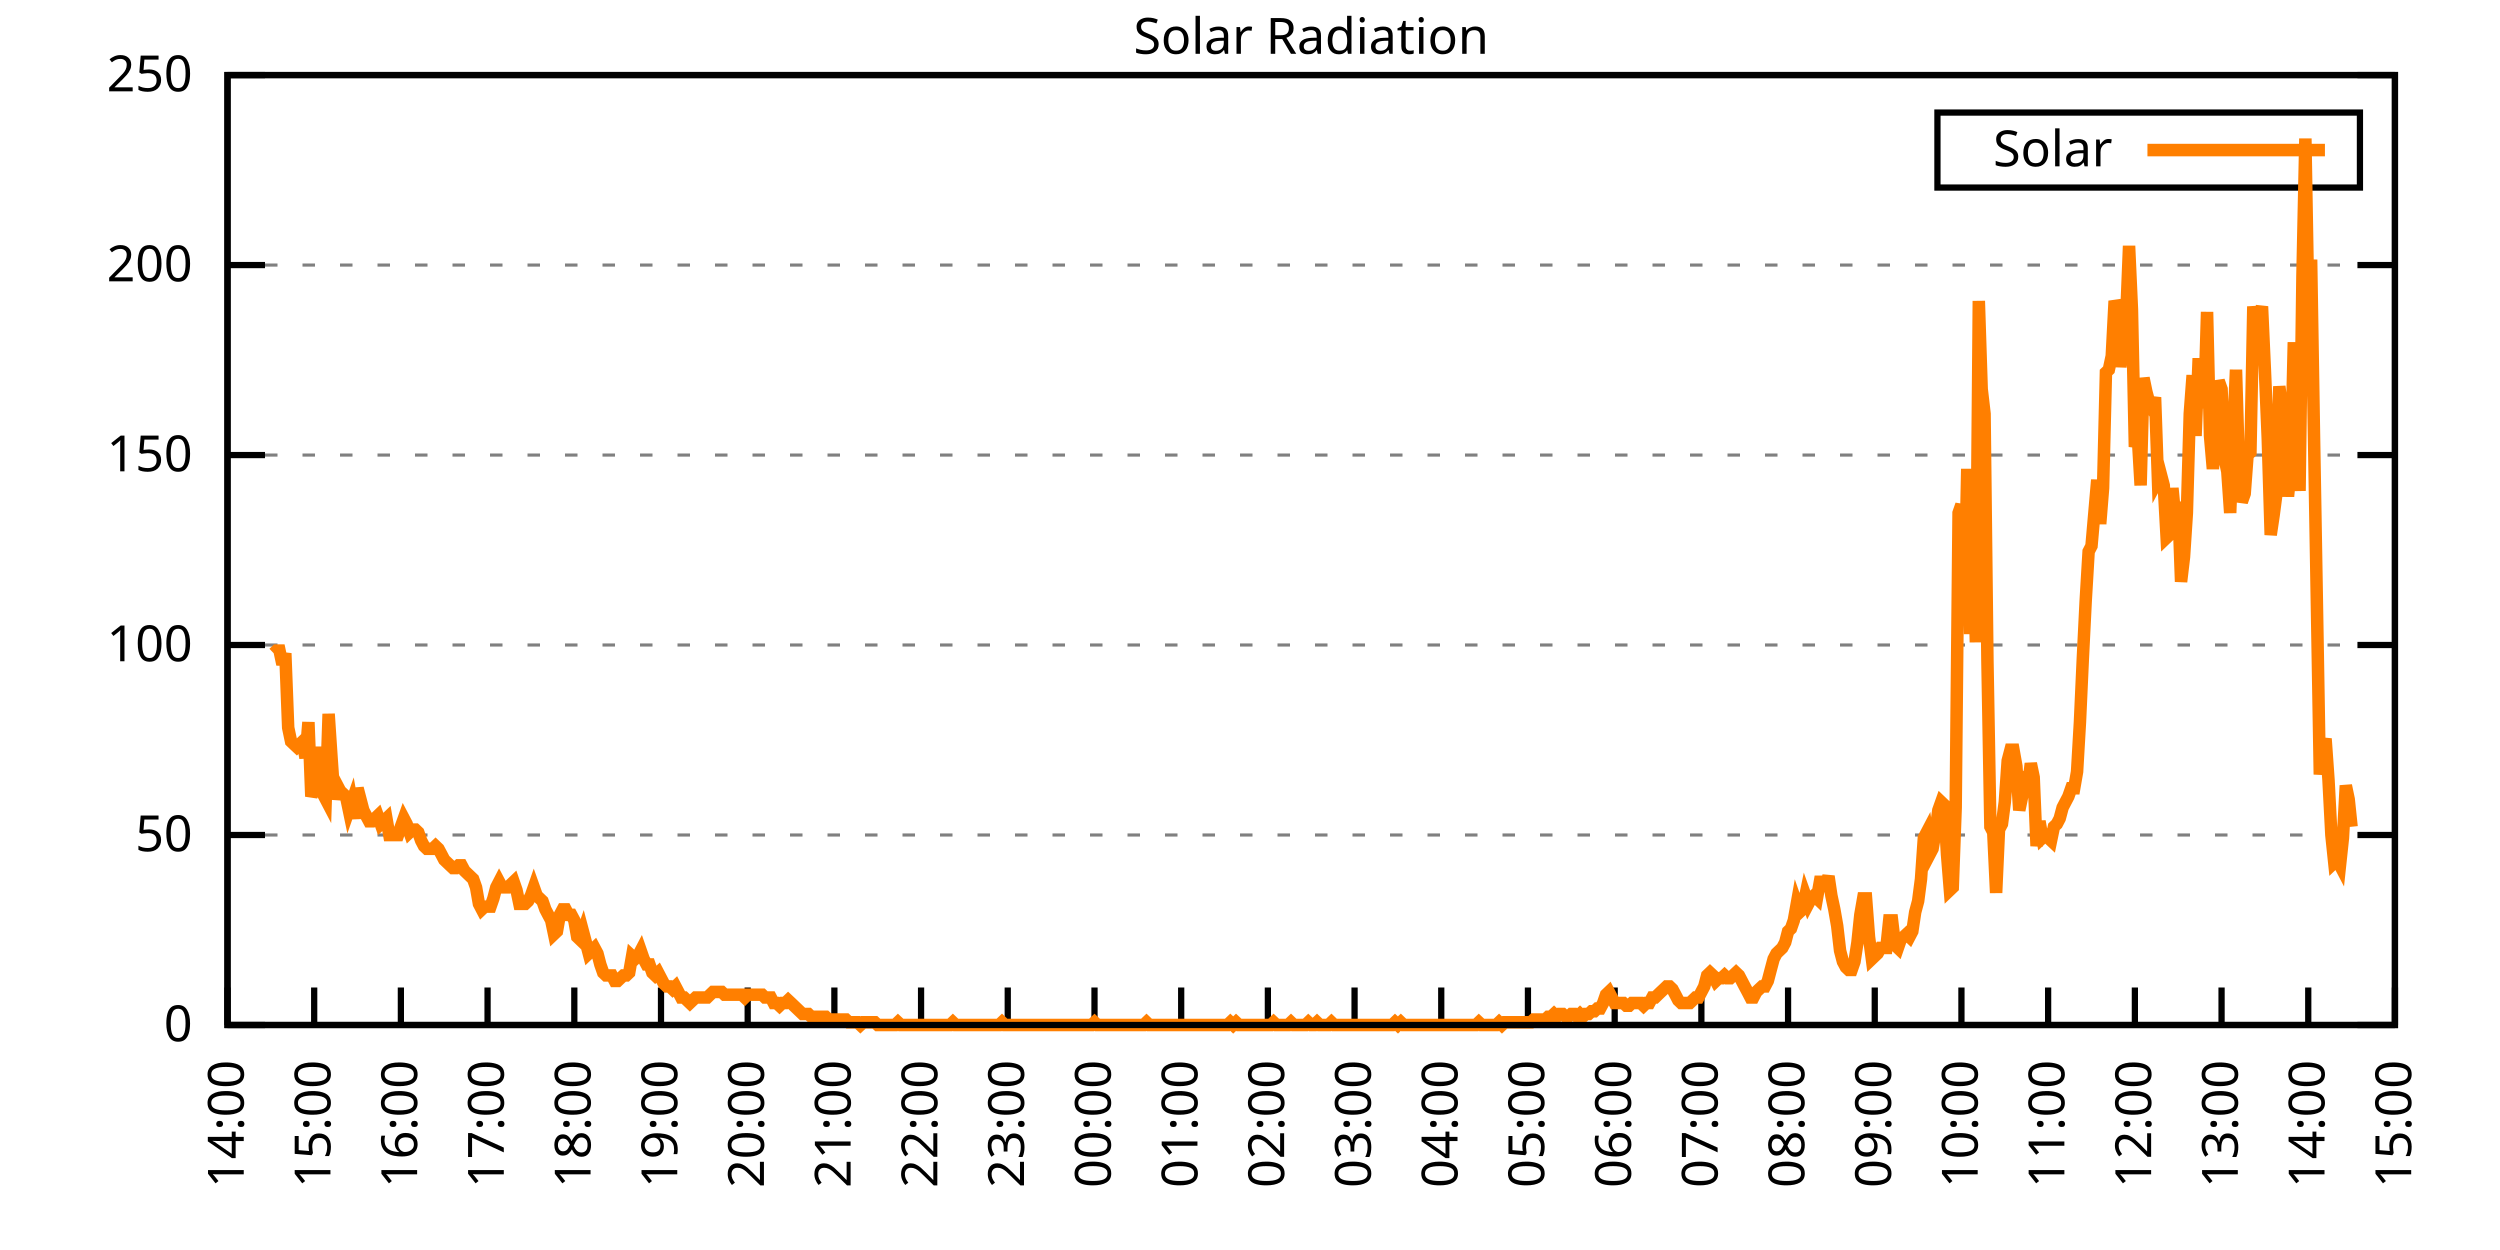
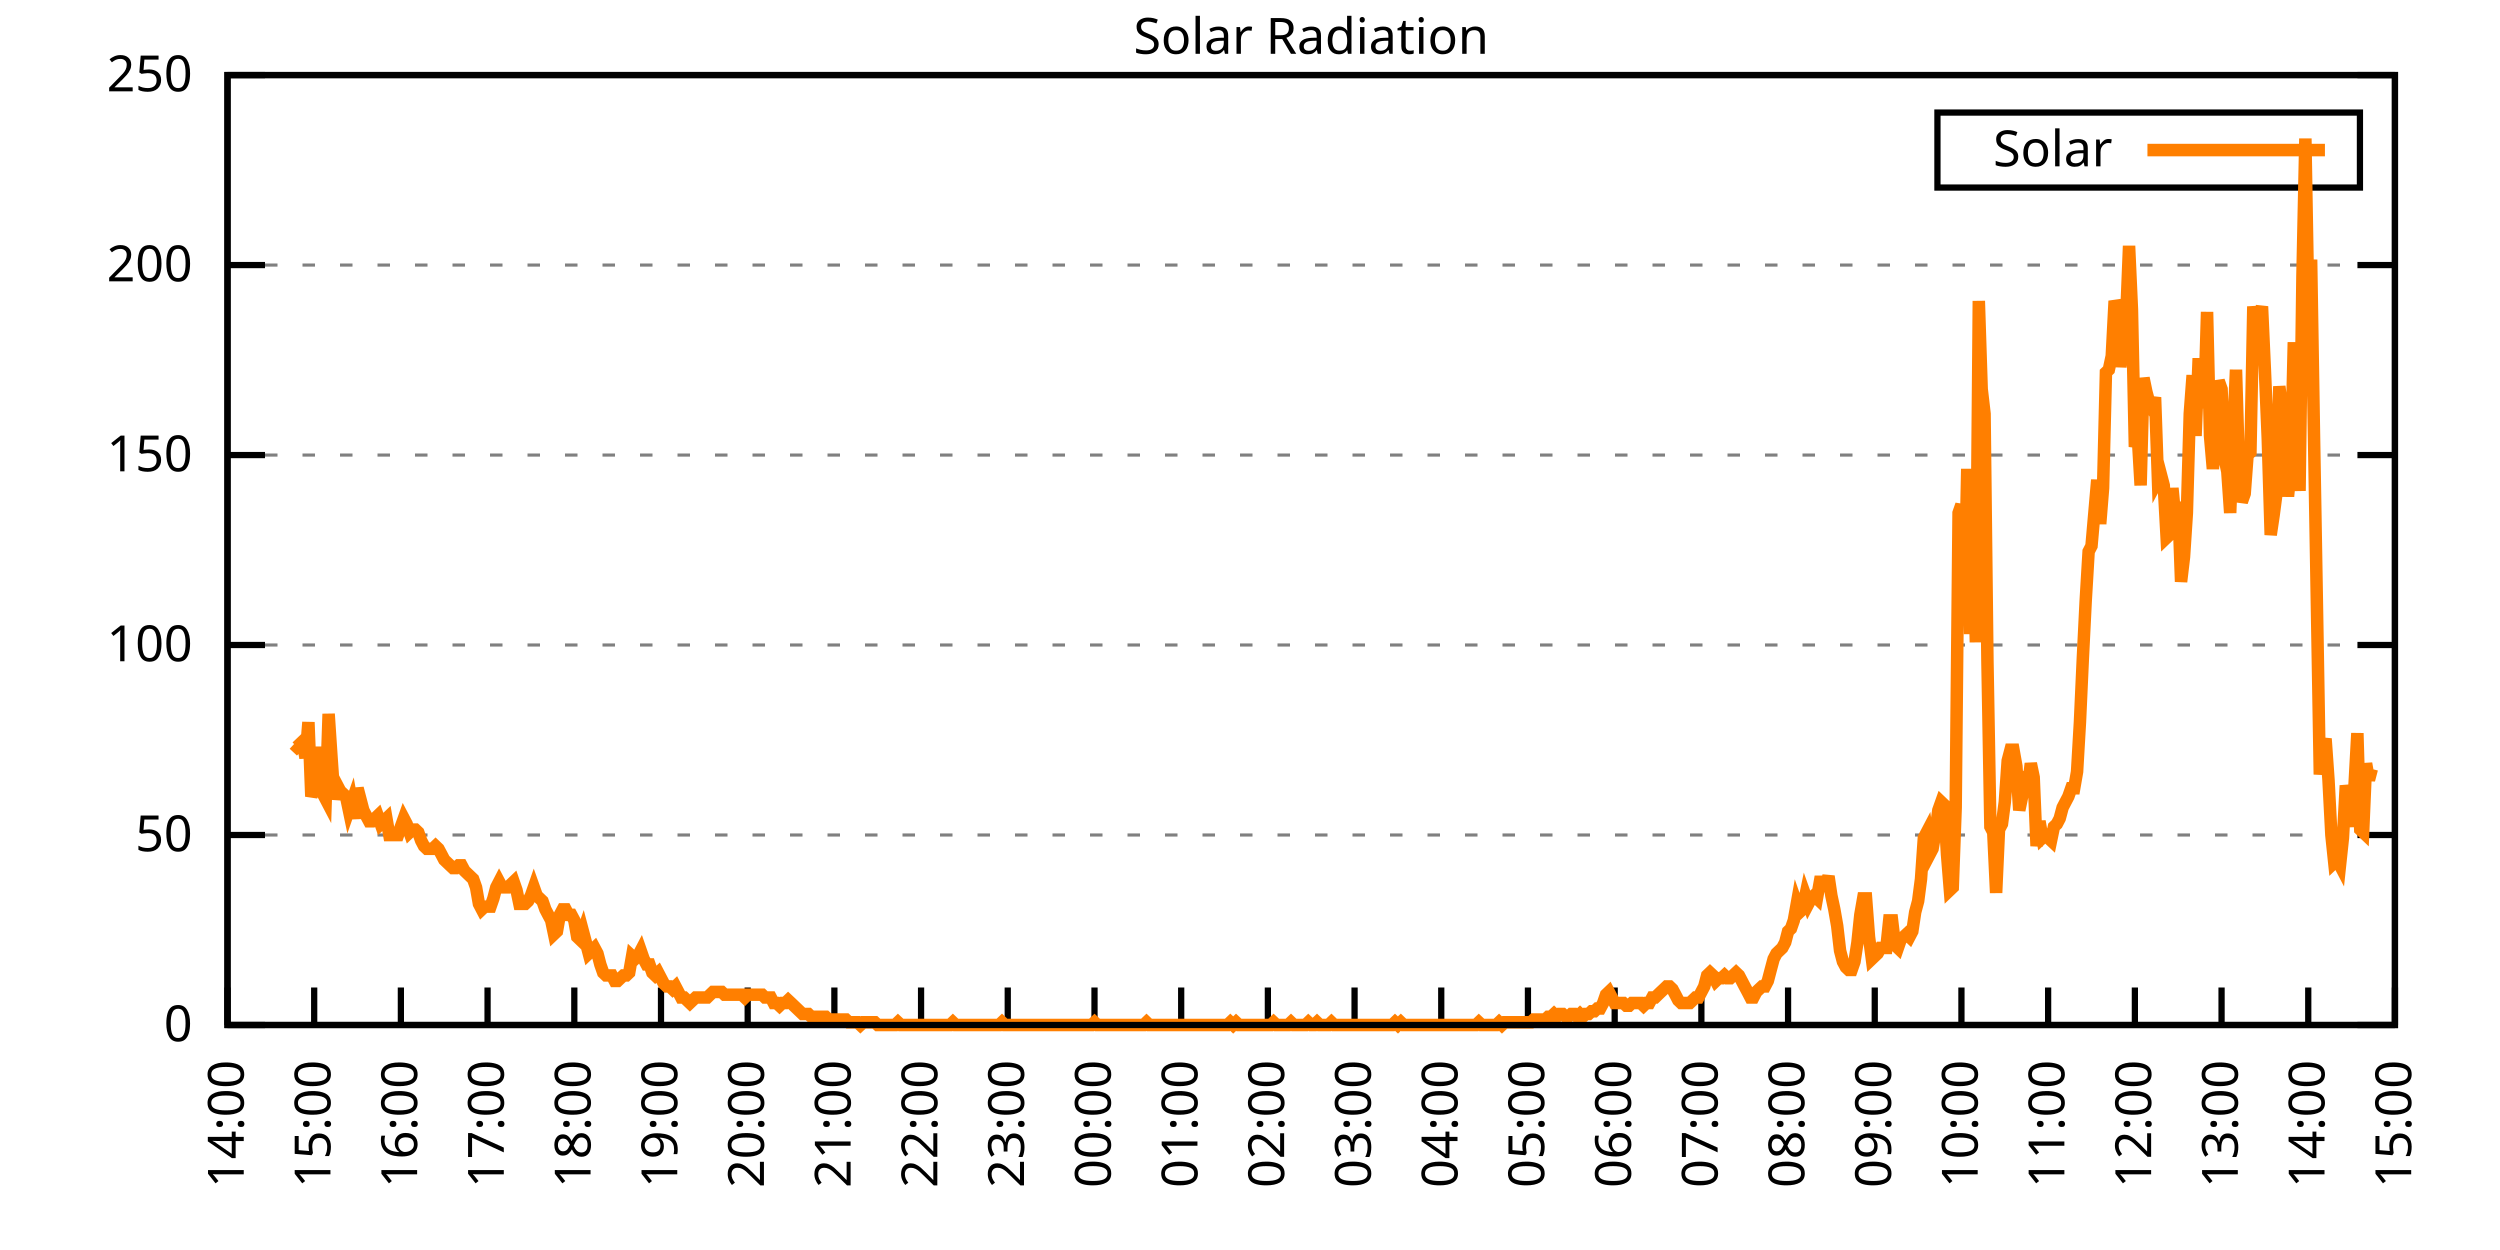
<svg xmlns="http://www.w3.org/2000/svg" xmlns:xlink="http://www.w3.org/1999/xlink" width="400" height="200" viewBox="0 0 400 200">
  <g id="gnuplot_canvas">
    <rect x="0" y="0" width="400" height="200" fill="none" />
    <defs>
      <circle id="gpDot" r="0.5" stroke-width="0.5" stroke="currentColor" />
      <path id="gpPt0" stroke-width="0.333" stroke="currentColor" d="M-1,0 h2 M0,-1 v2" />
      <path id="gpPt1" stroke-width="0.333" stroke="currentColor" d="M-1,-1 L1,1 M1,-1 L-1,1" />
      <path id="gpPt2" stroke-width="0.333" stroke="currentColor" d="M-1,0 L1,0 M0,-1 L0,1 M-1,-1 L1,1 M-1,1 L1,-1" />
      <rect id="gpPt3" stroke-width="0.333" stroke="currentColor" x="-1" y="-1" width="2" height="2" />
      <rect id="gpPt4" stroke-width="0.333" stroke="currentColor" fill="currentColor" x="-1" y="-1" width="2" height="2" />
      <circle id="gpPt5" stroke-width="0.333" stroke="currentColor" cx="0" cy="0" r="1" />
      <use xlink:href="#gpPt5" id="gpPt6" fill="currentColor" stroke="none" />
      <path id="gpPt7" stroke-width="0.333" stroke="currentColor" d="M0,-1.33 L-1.33,0.67 L1.33,0.67 z" />
      <use xlink:href="#gpPt7" id="gpPt8" fill="currentColor" stroke="none" />
      <use xlink:href="#gpPt7" id="gpPt9" stroke="currentColor" transform="rotate(180)" />
      <use xlink:href="#gpPt9" id="gpPt10" fill="currentColor" stroke="none" />
      <use xlink:href="#gpPt3" id="gpPt11" stroke="currentColor" transform="rotate(45)" />
      <use xlink:href="#gpPt11" id="gpPt12" fill="currentColor" stroke="none" />
      <path id="gpPt13" stroke-width="0.333" stroke="currentColor" d="M0,1.330 L1.265,0.411 L0.782,-1.067 L-0.782,-1.076 L-1.265,0.411 z" />
      <use xlink:href="#gpPt13" id="gpPt14" fill="currentColor" stroke="none" />
      <filter id="textbox" filterUnits="objectBoundingBox" x="0" y="0" height="1" width="1">
        <feFlood flood-color="white" flood-opacity="1" result="bgnd" />
        <feComposite in="SourceGraphic" in2="bgnd" operator="atop" />
      </filter>
      <filter id="greybox" filterUnits="objectBoundingBox" x="0" y="0" height="1" width="1">
        <feFlood flood-color="lightgrey" flood-opacity="1" result="grey" />
        <feComposite in="SourceGraphic" in2="grey" operator="atop" />
      </filter>
    </defs>
    <g fill="none" color="white" stroke="currentColor" stroke-width="1.00" stroke-linecap="butt" stroke-linejoin="miter">
</g>
    <g fill="none" color="black" stroke="currentColor" stroke-width="1.00" stroke-linecap="butt" stroke-linejoin="miter">
      <g stroke="none" shape-rendering="crispEdges">
        <polygon fill="rgb(255, 255, 255)" points="36.40,164.00 383.18,164.00 383.18,12.02 36.40,12.02 " />
      </g>
    </g>
    <g fill="none" color="black" stroke="currentColor" stroke-width="1.00" stroke-linecap="butt" stroke-linejoin="miter">
</g>
    <g fill="none" color="black" stroke="black" stroke-width="0.50" stroke-linecap="butt" stroke-linejoin="miter">
</g>
    <g fill="none" color="gray" stroke="currentColor" stroke-width="0.50" stroke-linecap="butt" stroke-linejoin="miter">
      <path stroke="gray" stroke-dasharray="2,4" class="gridline" d="M36.40,164.00 L383.19,164.00  " />
    </g>
    <g fill="none" color="gray" stroke="gray" stroke-width="1.00" stroke-linecap="butt" stroke-linejoin="miter">
</g>
    <g fill="none" color="black" stroke="currentColor" stroke-width="1.00" stroke-linecap="butt" stroke-linejoin="miter">
      <path stroke="black" d="M36.40,164.00 L42.40,164.00 M383.19,164.00 L377.19,164.00  " />
      <g transform="translate(30.80,166.60)" stroke="none" fill="black" font-family="Sans" font-size="8.00" text-anchor="end">
        <text>
          <tspan font-family="Sans"> 0</tspan>
        </text>
      </g>
    </g>
    <g fill="none" color="black" stroke="currentColor" stroke-width="1.00" stroke-linecap="butt" stroke-linejoin="miter">
</g>
    <g fill="none" color="black" stroke="black" stroke-width="0.50" stroke-linecap="butt" stroke-linejoin="miter">
</g>
    <g fill="none" color="gray" stroke="currentColor" stroke-width="0.50" stroke-linecap="butt" stroke-linejoin="miter">
      <path stroke="gray" stroke-dasharray="2,4" class="gridline" d="M36.40,133.60 L383.19,133.60  " />
    </g>
    <g fill="none" color="gray" stroke="gray" stroke-width="1.00" stroke-linecap="butt" stroke-linejoin="miter">
</g>
    <g fill="none" color="black" stroke="currentColor" stroke-width="1.00" stroke-linecap="butt" stroke-linejoin="miter">
      <path stroke="black" d="M36.40,133.60 L42.40,133.60 M383.19,133.60 L377.19,133.60  " />
      <g transform="translate(30.80,136.20)" stroke="none" fill="black" font-family="Sans" font-size="8.00" text-anchor="end">
        <text>
          <tspan font-family="Sans"> 50</tspan>
        </text>
      </g>
    </g>
    <g fill="none" color="black" stroke="currentColor" stroke-width="1.00" stroke-linecap="butt" stroke-linejoin="miter">
</g>
    <g fill="none" color="black" stroke="black" stroke-width="0.50" stroke-linecap="butt" stroke-linejoin="miter">
</g>
    <g fill="none" color="gray" stroke="currentColor" stroke-width="0.50" stroke-linecap="butt" stroke-linejoin="miter">
      <path stroke="gray" stroke-dasharray="2,4" class="gridline" d="M36.40,103.20 L383.19,103.20  " />
    </g>
    <g fill="none" color="gray" stroke="gray" stroke-width="1.00" stroke-linecap="butt" stroke-linejoin="miter">
</g>
    <g fill="none" color="black" stroke="currentColor" stroke-width="1.00" stroke-linecap="butt" stroke-linejoin="miter">
      <path stroke="black" d="M36.40,103.20 L42.40,103.20 M383.19,103.20 L377.19,103.20  " />
      <g transform="translate(30.80,105.80)" stroke="none" fill="black" font-family="Sans" font-size="8.00" text-anchor="end">
        <text>
          <tspan font-family="Sans"> 100</tspan>
        </text>
      </g>
    </g>
    <g fill="none" color="black" stroke="currentColor" stroke-width="1.00" stroke-linecap="butt" stroke-linejoin="miter">
</g>
    <g fill="none" color="black" stroke="black" stroke-width="0.50" stroke-linecap="butt" stroke-linejoin="miter">
</g>
    <g fill="none" color="gray" stroke="currentColor" stroke-width="0.50" stroke-linecap="butt" stroke-linejoin="miter">
      <path stroke="gray" stroke-dasharray="2,4" class="gridline" d="M36.40,72.81 L383.19,72.81  " />
    </g>
    <g fill="none" color="gray" stroke="gray" stroke-width="1.00" stroke-linecap="butt" stroke-linejoin="miter">
</g>
    <g fill="none" color="black" stroke="currentColor" stroke-width="1.00" stroke-linecap="butt" stroke-linejoin="miter">
      <path stroke="black" d="M36.40,72.81 L42.40,72.81 M383.19,72.81 L377.19,72.81  " />
      <g transform="translate(30.80,75.41)" stroke="none" fill="black" font-family="Sans" font-size="8.00" text-anchor="end">
        <text>
          <tspan font-family="Sans"> 150</tspan>
        </text>
      </g>
    </g>
    <g fill="none" color="black" stroke="currentColor" stroke-width="1.00" stroke-linecap="butt" stroke-linejoin="miter">
</g>
    <g fill="none" color="black" stroke="black" stroke-width="0.50" stroke-linecap="butt" stroke-linejoin="miter">
</g>
    <g fill="none" color="gray" stroke="currentColor" stroke-width="0.50" stroke-linecap="butt" stroke-linejoin="miter">
      <path stroke="gray" stroke-dasharray="2,4" class="gridline" d="M36.40,42.41 L383.19,42.41  " />
    </g>
    <g fill="none" color="gray" stroke="gray" stroke-width="1.00" stroke-linecap="butt" stroke-linejoin="miter">
</g>
    <g fill="none" color="black" stroke="currentColor" stroke-width="1.00" stroke-linecap="butt" stroke-linejoin="miter">
      <path stroke="black" d="M36.40,42.41 L42.40,42.41 M383.19,42.41 L377.19,42.41  " />
      <g transform="translate(30.80,45.01)" stroke="none" fill="black" font-family="Sans" font-size="8.00" text-anchor="end">
        <text>
          <tspan font-family="Sans"> 200</tspan>
        </text>
      </g>
    </g>
    <g fill="none" color="black" stroke="currentColor" stroke-width="1.00" stroke-linecap="butt" stroke-linejoin="miter">
</g>
    <g fill="none" color="black" stroke="black" stroke-width="0.50" stroke-linecap="butt" stroke-linejoin="miter">
</g>
    <g fill="none" color="gray" stroke="currentColor" stroke-width="0.50" stroke-linecap="butt" stroke-linejoin="miter">
      <path stroke="gray" stroke-dasharray="2,4" class="gridline" d="M36.40,12.01 L383.19,12.01  " />
    </g>
    <g fill="none" color="gray" stroke="gray" stroke-width="1.00" stroke-linecap="butt" stroke-linejoin="miter">
</g>
    <g fill="none" color="black" stroke="currentColor" stroke-width="1.00" stroke-linecap="butt" stroke-linejoin="miter">
      <path stroke="black" d="M36.40,12.01 L42.40,12.01 M383.19,12.01 L377.19,12.01  " />
      <g transform="translate(30.80,14.61)" stroke="none" fill="black" font-family="Sans" font-size="8.00" text-anchor="end">
        <text>
          <tspan font-family="Sans"> 250</tspan>
        </text>
      </g>
    </g>
    <g fill="none" color="black" stroke="currentColor" stroke-width="1.00" stroke-linecap="butt" stroke-linejoin="miter">
      <path stroke="black" d="M36.40,164.00 L36.40,158.00  " />
      <g transform="translate(39.00,169.60) rotate(270.00)" stroke="none" fill="black" font-family="Sans" font-size="8.00" text-anchor="end">
        <text>
          <tspan font-family="Sans">14:00</tspan>
        </text>
      </g>
    </g>
    <g fill="none" color="black" stroke="currentColor" stroke-width="1.00" stroke-linecap="butt" stroke-linejoin="miter">
      <path stroke="black" d="M50.27,164.00 L50.27,158.00  " />
      <g transform="translate(52.87,169.60) rotate(270.00)" stroke="none" fill="black" font-family="Sans" font-size="8.00" text-anchor="end">
        <text>
          <tspan font-family="Sans">15:00</tspan>
        </text>
      </g>
    </g>
    <g fill="none" color="black" stroke="currentColor" stroke-width="1.00" stroke-linecap="butt" stroke-linejoin="miter">
      <path stroke="black" d="M64.14,164.00 L64.14,158.00  " />
      <g transform="translate(66.74,169.60) rotate(270.00)" stroke="none" fill="black" font-family="Sans" font-size="8.00" text-anchor="end">
        <text>
          <tspan font-family="Sans">16:00</tspan>
        </text>
      </g>
    </g>
    <g fill="none" color="black" stroke="currentColor" stroke-width="1.00" stroke-linecap="butt" stroke-linejoin="miter">
      <path stroke="black" d="M78.01,164.00 L78.01,158.00  " />
      <g transform="translate(80.61,169.60) rotate(270.00)" stroke="none" fill="black" font-family="Sans" font-size="8.00" text-anchor="end">
        <text>
          <tspan font-family="Sans">17:00</tspan>
        </text>
      </g>
    </g>
    <g fill="none" color="black" stroke="currentColor" stroke-width="1.00" stroke-linecap="butt" stroke-linejoin="miter">
      <path stroke="black" d="M91.89,164.00 L91.89,158.00  " />
      <g transform="translate(94.49,169.60) rotate(270.00)" stroke="none" fill="black" font-family="Sans" font-size="8.00" text-anchor="end">
        <text>
          <tspan font-family="Sans">18:00</tspan>
        </text>
      </g>
    </g>
    <g fill="none" color="black" stroke="currentColor" stroke-width="1.00" stroke-linecap="butt" stroke-linejoin="miter">
      <path stroke="black" d="M105.76,164.00 L105.76,158.00  " />
      <g transform="translate(108.36,169.60) rotate(270.00)" stroke="none" fill="black" font-family="Sans" font-size="8.00" text-anchor="end">
        <text>
          <tspan font-family="Sans">19:00</tspan>
        </text>
      </g>
    </g>
    <g fill="none" color="black" stroke="currentColor" stroke-width="1.00" stroke-linecap="butt" stroke-linejoin="miter">
      <path stroke="black" d="M119.63,164.00 L119.63,158.00  " />
      <g transform="translate(122.23,169.60) rotate(270.00)" stroke="none" fill="black" font-family="Sans" font-size="8.00" text-anchor="end">
        <text>
          <tspan font-family="Sans">20:00</tspan>
        </text>
      </g>
    </g>
    <g fill="none" color="black" stroke="currentColor" stroke-width="1.00" stroke-linecap="butt" stroke-linejoin="miter">
      <path stroke="black" d="M133.50,164.00 L133.50,158.00  " />
      <g transform="translate(136.10,169.60) rotate(270.00)" stroke="none" fill="black" font-family="Sans" font-size="8.00" text-anchor="end">
        <text>
          <tspan font-family="Sans">21:00</tspan>
        </text>
      </g>
    </g>
    <g fill="none" color="black" stroke="currentColor" stroke-width="1.00" stroke-linecap="butt" stroke-linejoin="miter">
      <path stroke="black" d="M147.37,164.00 L147.37,158.00  " />
      <g transform="translate(149.97,169.60) rotate(270.00)" stroke="none" fill="black" font-family="Sans" font-size="8.00" text-anchor="end">
        <text>
          <tspan font-family="Sans">22:00</tspan>
        </text>
      </g>
    </g>
    <g fill="none" color="black" stroke="currentColor" stroke-width="1.00" stroke-linecap="butt" stroke-linejoin="miter">
      <path stroke="black" d="M161.24,164.00 L161.24,158.00  " />
      <g transform="translate(163.84,169.60) rotate(270.00)" stroke="none" fill="black" font-family="Sans" font-size="8.00" text-anchor="end">
        <text>
          <tspan font-family="Sans">23:00</tspan>
        </text>
      </g>
    </g>
    <g fill="none" color="black" stroke="currentColor" stroke-width="1.00" stroke-linecap="butt" stroke-linejoin="miter">
      <path stroke="black" d="M175.12,164.00 L175.12,158.00  " />
      <g transform="translate(177.72,169.60) rotate(270.00)" stroke="none" fill="black" font-family="Sans" font-size="8.00" text-anchor="end">
        <text>
          <tspan font-family="Sans">00:00</tspan>
        </text>
      </g>
    </g>
    <g fill="none" color="black" stroke="currentColor" stroke-width="1.00" stroke-linecap="butt" stroke-linejoin="miter">
      <path stroke="black" d="M188.99,164.00 L188.99,158.00  " />
      <g transform="translate(191.59,169.60) rotate(270.00)" stroke="none" fill="black" font-family="Sans" font-size="8.00" text-anchor="end">
        <text>
          <tspan font-family="Sans">01:00</tspan>
        </text>
      </g>
    </g>
    <g fill="none" color="black" stroke="currentColor" stroke-width="1.00" stroke-linecap="butt" stroke-linejoin="miter">
      <path stroke="black" d="M202.86,164.00 L202.86,158.00  " />
      <g transform="translate(205.46,169.60) rotate(270.00)" stroke="none" fill="black" font-family="Sans" font-size="8.00" text-anchor="end">
        <text>
          <tspan font-family="Sans">02:00</tspan>
        </text>
      </g>
    </g>
    <g fill="none" color="black" stroke="currentColor" stroke-width="1.00" stroke-linecap="butt" stroke-linejoin="miter">
      <path stroke="black" d="M216.73,164.00 L216.73,158.00  " />
      <g transform="translate(219.33,169.60) rotate(270.00)" stroke="none" fill="black" font-family="Sans" font-size="8.00" text-anchor="end">
        <text>
          <tspan font-family="Sans">03:00</tspan>
        </text>
      </g>
    </g>
    <g fill="none" color="black" stroke="currentColor" stroke-width="1.00" stroke-linecap="butt" stroke-linejoin="miter">
      <path stroke="black" d="M230.60,164.00 L230.60,158.00  " />
      <g transform="translate(233.20,169.60) rotate(270.00)" stroke="none" fill="black" font-family="Sans" font-size="8.00" text-anchor="end">
        <text>
          <tspan font-family="Sans">04:00</tspan>
        </text>
      </g>
    </g>
    <g fill="none" color="black" stroke="currentColor" stroke-width="1.00" stroke-linecap="butt" stroke-linejoin="miter">
      <path stroke="black" d="M244.47,164.00 L244.47,158.00  " />
      <g transform="translate(247.07,169.60) rotate(270.00)" stroke="none" fill="black" font-family="Sans" font-size="8.00" text-anchor="end">
        <text>
          <tspan font-family="Sans">05:00</tspan>
        </text>
      </g>
    </g>
    <g fill="none" color="black" stroke="currentColor" stroke-width="1.00" stroke-linecap="butt" stroke-linejoin="miter">
      <path stroke="black" d="M258.35,164.00 L258.35,158.00  " />
      <g transform="translate(260.95,169.60) rotate(270.00)" stroke="none" fill="black" font-family="Sans" font-size="8.00" text-anchor="end">
        <text>
          <tspan font-family="Sans">06:00</tspan>
        </text>
      </g>
    </g>
    <g fill="none" color="black" stroke="currentColor" stroke-width="1.00" stroke-linecap="butt" stroke-linejoin="miter">
      <path stroke="black" d="M272.22,164.00 L272.22,158.00  " />
      <g transform="translate(274.82,169.60) rotate(270.00)" stroke="none" fill="black" font-family="Sans" font-size="8.00" text-anchor="end">
        <text>
          <tspan font-family="Sans">07:00</tspan>
        </text>
      </g>
    </g>
    <g fill="none" color="black" stroke="currentColor" stroke-width="1.00" stroke-linecap="butt" stroke-linejoin="miter">
      <path stroke="black" d="M286.09,164.00 L286.09,158.00  " />
      <g transform="translate(288.69,169.60) rotate(270.00)" stroke="none" fill="black" font-family="Sans" font-size="8.00" text-anchor="end">
        <text>
          <tspan font-family="Sans">08:00</tspan>
        </text>
      </g>
    </g>
    <g fill="none" color="black" stroke="currentColor" stroke-width="1.00" stroke-linecap="butt" stroke-linejoin="miter">
      <path stroke="black" d="M299.96,164.00 L299.96,158.00  " />
      <g transform="translate(302.56,169.60) rotate(270.00)" stroke="none" fill="black" font-family="Sans" font-size="8.00" text-anchor="end">
        <text>
          <tspan font-family="Sans">09:00</tspan>
        </text>
      </g>
    </g>
    <g fill="none" color="black" stroke="currentColor" stroke-width="1.00" stroke-linecap="butt" stroke-linejoin="miter">
      <path stroke="black" d="M313.83,164.00 L313.83,158.00  " />
      <g transform="translate(316.43,169.60) rotate(270.00)" stroke="none" fill="black" font-family="Sans" font-size="8.00" text-anchor="end">
        <text>
          <tspan font-family="Sans">10:00</tspan>
        </text>
      </g>
    </g>
    <g fill="none" color="black" stroke="currentColor" stroke-width="1.00" stroke-linecap="butt" stroke-linejoin="miter">
      <path stroke="black" d="M327.70,164.00 L327.70,158.00  " />
      <g transform="translate(330.30,169.60) rotate(270.00)" stroke="none" fill="black" font-family="Sans" font-size="8.00" text-anchor="end">
        <text>
          <tspan font-family="Sans">11:00</tspan>
        </text>
      </g>
    </g>
    <g fill="none" color="black" stroke="currentColor" stroke-width="1.00" stroke-linecap="butt" stroke-linejoin="miter">
      <path stroke="black" d="M341.58,164.00 L341.58,158.00  " />
      <g transform="translate(344.18,169.60) rotate(270.00)" stroke="none" fill="black" font-family="Sans" font-size="8.00" text-anchor="end">
        <text>
          <tspan font-family="Sans">12:00</tspan>
        </text>
      </g>
    </g>
    <g fill="none" color="black" stroke="currentColor" stroke-width="1.00" stroke-linecap="butt" stroke-linejoin="miter">
      <path stroke="black" d="M355.45,164.00 L355.45,158.00  " />
      <g transform="translate(358.05,169.60) rotate(270.00)" stroke="none" fill="black" font-family="Sans" font-size="8.00" text-anchor="end">
        <text>
          <tspan font-family="Sans">13:00</tspan>
        </text>
      </g>
    </g>
    <g fill="none" color="black" stroke="currentColor" stroke-width="1.00" stroke-linecap="butt" stroke-linejoin="miter">
      <path stroke="black" d="M369.32,164.00 L369.32,158.00  " />
      <g transform="translate(371.92,169.60) rotate(270.00)" stroke="none" fill="black" font-family="Sans" font-size="8.00" text-anchor="end">
        <text>
          <tspan font-family="Sans">14:00</tspan>
        </text>
      </g>
    </g>
    <g fill="none" color="black" stroke="currentColor" stroke-width="1.00" stroke-linecap="butt" stroke-linejoin="miter">
      <path stroke="black" d="M383.19,164.00 L383.19,158.00  " />
      <g transform="translate(385.79,169.60) rotate(270.00)" stroke="none" fill="black" font-family="Sans" font-size="8.00" text-anchor="end">
        <text>
          <tspan font-family="Sans">15:00</tspan>
        </text>
      </g>
    </g>
    <g fill="none" color="black" stroke="currentColor" stroke-width="1.00" stroke-linecap="butt" stroke-linejoin="miter">
</g>
    <g fill="none" color="black" stroke="currentColor" stroke-width="1.00" stroke-linecap="butt" stroke-linejoin="miter">
      <path stroke="black" d="M36.40,12.01 L36.40,164.00 L383.19,164.00 L383.19,12.01 L36.40,12.01 Z  " />
    </g>
    <g fill="none" color="black" stroke="currentColor" stroke-width="1.00" stroke-linecap="butt" stroke-linejoin="miter">
</g>
    <g fill="none" color="black" stroke="currentColor" stroke-width="1.00" stroke-linecap="butt" stroke-linejoin="miter">
      <path stroke="black" d="M309.99,30.01 L309.99,18.01 L377.59,18.01 L377.59,30.01 L309.99,30.01 Z  " />
    </g>
    <g id="Solar_Radiation_plot_1">
      <g fill="none" color="white" stroke="black" stroke-width="2.00" stroke-linecap="butt" stroke-linejoin="miter">
</g>
      <g fill="none" color="black" stroke="currentColor" stroke-width="2.00" stroke-linecap="butt" stroke-linejoin="miter">
        <g transform="translate(337.99,26.61)" stroke="none" fill="black" font-family="Sans" font-size="8.00" text-anchor="end">
          <text>
            <tspan font-family="Sans">Solar</tspan>
          </text>
        </g>
      </g>
      <g fill="none" color="black" stroke="currentColor" stroke-width="2.00" stroke-linecap="butt" stroke-linejoin="miter">
-         <path stroke="rgb(255, 127,   0)" d="M343.59,24.01 L371.99,24.01 M43.80,104.53 L44.26,104.09 L44.72,104.09 L45.19,106.30 L45.65,104.53 L46.11,116.43   L46.57,118.63 L47.03,119.07 L47.50,119.51 L47.96,119.07 L48.42,118.63 L48.88,121.27 L49.35,115.55 L49.81,127.44   L50.27,126.12 L50.73,119.51 L51.20,125.24 L51.66,127.00 L52.12,127.88 L52.58,114.22 L53.05,121.27 L53.51,127.88   L53.97,125.68 L54.43,126.56 L54.90,127.00 L55.36,127.44 L55.82,129.64 L56.28,128.32 L56.75,130.96 L57.21,126.12   L57.67,127.88 L58.13,129.64 L58.59,130.52 L59.06,131.40 L59.52,131.40 L59.98,130.96 L60.44,130.52 L60.91,131.84   L61.37,131.40 L61.83,130.96 L62.29,133.61 L62.76,133.61 L63.22,133.61 L63.68,133.61 L64.14,132.28 L64.61,130.96   L65.07,131.84 L65.53,133.17 L65.99,132.73 L66.46,132.73 L66.92,133.17 L67.38,134.49 L67.84,135.37 L68.30,135.81   L68.77,135.81 L69.23,135.81 L69.69,135.37 L70.15,135.81 L70.62,136.69 L71.08,137.57 L71.54,138.01 L72.00,138.45   L72.47,138.89 L72.93,138.89 L73.39,138.45 L73.85,138.45 L74.32,139.33 L74.78,139.77 L75.24,140.21 L75.70,140.65   L76.17,141.98 L76.63,144.62 L77.09,145.50 L77.55,145.06 L78.01,145.06 L78.48,145.06 L78.94,143.74 L79.40,141.98   L79.86,141.09 L80.33,141.98 L80.79,141.98 L81.25,141.98 L81.71,141.54 L82.18,141.09 L82.64,142.42 L83.10,144.62   L83.56,144.62 L84.03,144.62 L84.49,144.18 L84.95,143.30 L85.41,141.98 L85.88,143.30 L86.34,143.74 L86.80,144.18   L87.26,145.50 L87.72,146.38 L88.19,147.26 L88.65,149.46 L89.11,149.02 L89.57,146.38 L90.04,145.50 L90.50,145.50   L90.96,146.38 L91.42,146.38 L91.89,147.26 L92.35,149.90 L92.81,150.34 L93.27,149.02 L93.74,150.79 L94.20,152.55   L94.66,152.11 L95.12,151.67 L95.59,152.55 L96.05,154.31 L96.51,155.63 L96.97,156.07 L97.44,156.07 L97.90,156.07   L98.36,156.95 L98.82,156.95 L99.28,156.51 L99.75,156.07 L100.21,156.07 L100.67,155.63 L101.13,152.99 L101.60,153.43   L102.06,152.99 L102.52,152.11 L102.98,153.43 L103.45,154.31 L103.91,154.31 L104.37,155.63 L104.83,156.07 L105.30,155.63   L105.76,156.51 L106.22,157.39 L106.68,157.83 L107.15,157.83 L107.61,158.27 L108.07,157.83 L108.53,158.71 L108.99,159.60   L109.46,159.60 L109.92,160.04 L110.38,160.48 L110.84,160.04 L111.31,159.60 L111.77,159.60 L112.23,159.60 L112.69,159.60   L113.16,159.60 L113.62,159.15 L114.08,158.71 L114.54,158.71 L115.01,158.71 L115.47,158.71 L115.93,159.15 L116.39,159.15   L116.86,159.15 L117.32,159.15 L117.78,159.15 L118.24,159.15 L118.70,159.15 L119.17,159.60 L119.63,159.15 L120.09,159.15   L120.55,159.15 L121.02,159.15 L121.48,159.15 L121.94,159.15 L122.40,159.60 L122.87,159.60 L123.33,159.60 L123.79,160.48   L124.25,160.48 L124.72,160.92 L125.18,160.48 L125.64,160.48 L126.10,160.04 L126.57,160.48 L127.03,160.92 L127.49,161.36   L127.95,161.80 L128.41,162.24 L128.88,162.24 L129.34,162.24 L129.80,162.68 L130.26,162.68 L130.73,162.68 L131.19,162.68   L131.65,162.68 L132.11,162.68 L132.58,163.12 L133.04,163.12 L133.50,163.12 L133.96,163.12 L134.43,163.12 L134.89,163.12   L135.35,163.12 L135.81,163.56 L136.28,163.56 L136.74,163.56 L137.20,163.56 L137.66,164.00 L138.13,163.56 L138.59,163.56   L139.05,163.56 L139.51,163.56 L139.97,163.56 L140.44,164.00 L140.90,164.00 L141.36,164.00 L141.82,164.00 L142.29,164.00   L142.75,164.00 L143.21,164.00 L143.67,163.56 L144.14,164.00 L144.60,164.00 L145.06,164.00 L145.52,164.00 L145.99,164.00   L146.45,164.00 L146.91,164.00 L147.37,164.00 L147.84,164.00 L148.30,164.00 L148.76,164.00 L149.22,164.00 L149.68,164.00   L150.15,164.00 L150.61,164.00 L151.07,164.00 L151.53,164.00 L152.00,164.00 L152.46,163.56 L152.92,164.00 L153.38,164.00   L153.85,164.00 L154.31,164.00 L154.77,164.00 L155.23,164.00 L155.70,164.00 L156.16,164.00 L156.62,164.00 L157.08,164.00   L157.55,164.00 L158.01,164.00 L158.47,164.00 L158.93,164.00 L159.39,164.00 L159.86,164.00 L160.32,163.56 L160.78,164.00   L161.24,164.00 L161.71,164.00 L162.17,164.00 L162.63,164.00 L163.09,164.00 L163.56,164.00 L164.02,164.00 L164.48,164.00   L164.94,164.00 L165.41,164.00 L165.87,164.00 L166.33,164.00 L166.79,164.00 L167.26,164.00 L167.72,164.00 L168.18,164.00   L168.64,164.00 L169.10,164.00 L169.57,164.00 L170.03,164.00 L170.49,164.00 L170.95,164.00 L171.42,164.00 L171.88,164.00   L172.34,164.00 L172.80,164.00 L173.27,164.00 L173.73,164.00 L174.19,164.00 L174.65,164.00 L175.12,163.56 L175.58,164.00   L176.04,164.00 L176.50,164.00 L176.97,164.00 L177.43,164.00 L177.89,164.00 L178.35,164.00 L178.82,164.00 L179.28,164.00   L179.74,164.00 L180.20,164.00 L180.66,164.00 L181.13,164.00 L181.59,164.00 L182.05,164.00 L182.51,164.00 L182.98,164.00   L183.44,163.56 L183.90,164.00 L184.36,164.00 L184.83,164.00 L185.29,164.00 L185.75,164.00 L186.21,164.00 L186.68,164.00   L187.14,164.00 L187.60,164.00 L188.06,164.00 L188.53,164.00 L188.99,164.00 L189.45,164.00 L189.91,164.00 L190.37,164.00   L190.84,164.00 L191.30,164.00 L191.76,164.00 L192.22,164.00 L192.69,164.00 L193.15,164.00 L193.61,164.00 L194.07,164.00   L194.54,164.00 L195.00,164.00 L195.46,164.00 L195.92,164.00 L196.39,164.00 L196.85,163.56 L197.31,164.00 L197.77,163.56   L198.24,164.00 L198.70,164.00 L199.16,164.00 L199.62,164.00 L200.08,164.00 L200.55,164.00 L201.01,164.00 L201.47,164.00   L201.93,164.00 L202.40,164.00 L202.86,164.00 L203.32,164.00 L203.78,163.56 L204.25,164.00 L204.71,164.00 L205.17,164.00   L205.63,164.00 L206.10,164.00 L206.56,163.56 L207.02,164.00 L207.48,164.00 L207.95,164.00 L208.41,164.00 L208.87,164.00   L209.33,163.56 L209.80,164.00 L210.26,164.00 L210.72,163.56 L211.18,164.00 L211.64,164.00 L212.11,164.00 L212.57,164.00   L213.03,163.56 L213.49,164.00 L213.96,164.00 L214.42,164.00 L214.88,164.00 L215.34,164.00 L215.81,164.00 L216.27,164.00   L216.73,164.00 L217.19,164.00 L217.66,164.00 L218.12,164.00 L218.58,164.00 L219.04,164.00 L219.51,164.00 L219.97,164.00   L220.43,164.00 L220.89,164.00 L221.35,164.00 L221.82,164.00 L222.28,164.00 L222.74,164.00 L223.20,163.56 L223.67,164.00   L224.13,163.56 L224.59,164.00 L225.05,164.00 L225.52,164.00 L225.98,164.00 L226.44,164.00 L226.90,164.00 L227.37,164.00   L227.83,164.00 L228.29,164.00 L228.75,164.00 L229.22,164.00 L229.68,164.00 L230.14,164.00 L230.60,164.00 L231.06,164.00   L231.53,164.00 L231.99,164.00 L232.45,164.00 L232.91,164.00 L233.38,164.00 L233.84,164.00 L234.30,164.00 L234.76,164.00   L235.23,164.00 L235.69,164.00 L236.15,164.00 L236.61,163.56 L237.08,164.00 L237.54,164.00 L238.00,164.00 L238.46,164.00   L238.93,164.00 L239.39,164.00 L239.85,163.56 L240.31,164.00 L240.77,163.56 L241.24,163.56 L241.70,163.56 L242.16,163.56   L242.62,163.56 L243.09,163.56 L243.55,163.56 L244.01,163.56 L244.47,163.56 L244.94,163.56 L245.40,163.12 L245.86,163.12   L246.32,163.12 L246.79,163.12 L247.25,163.12 L247.71,162.68 L248.17,162.68 L248.64,162.24 L249.10,162.68 L249.56,162.24   L250.02,162.24 L250.49,162.68 L250.95,162.68 L251.41,162.24 L251.87,162.24 L252.33,162.68 L252.80,162.24 L253.26,162.68   L253.72,162.24 L254.18,162.24 L254.65,161.80 L255.11,161.80 L255.57,161.36 L256.03,161.36 L256.50,160.48 L256.96,159.15   L257.42,158.71 L257.88,159.60 L258.35,160.48 L258.81,160.48 L259.27,160.48 L259.73,160.48 L260.20,160.92 L260.66,160.92   L261.12,160.48 L261.58,160.48 L262.04,160.48 L262.51,160.48 L262.97,160.92 L263.43,160.48 L263.89,160.48 L264.36,159.60   L264.82,159.60 L265.28,159.15 L265.74,158.71 L266.21,158.27 L266.67,157.83 L267.13,157.83 L267.59,158.27 L268.06,159.15   L268.52,160.04 L268.98,160.48 L269.44,160.48 L269.91,160.48 L270.37,160.48 L270.83,160.04 L271.29,159.60 L271.75,159.60   L272.22,158.71 L272.68,157.83 L273.14,156.07 L273.60,155.63 L274.07,156.07 L274.53,156.95 L274.99,156.51 L275.45,156.51   L275.92,156.07 L276.38,156.51 L276.84,156.51 L277.30,156.07 L277.77,155.63 L278.23,156.07 L278.69,156.95 L279.15,157.83   L279.62,158.71 L280.08,159.60 L280.54,159.60 L281.00,158.71 L281.46,158.27 L281.93,157.83 L282.39,157.83 L282.85,156.95   L283.31,155.19 L283.78,153.43 L284.24,152.55 L284.70,152.11 L285.16,151.67 L285.63,150.79 L286.09,149.02 L286.55,148.58   L287.01,147.26 L287.48,144.62 L287.94,145.94 L288.40,145.50 L288.86,143.30 L289.33,144.62 L289.79,143.74 L290.25,143.30   L290.71,143.74 L291.18,141.09 L291.64,141.09 L292.10,141.54 L292.56,140.21 L293.02,143.30 L293.49,145.50 L293.95,148.14   L294.41,152.11 L294.87,153.87 L295.34,154.75 L295.80,155.19 L296.26,155.19 L296.72,153.87 L297.19,150.79 L297.65,146.38   L298.11,143.74 L298.57,143.74 L299.04,149.90 L299.50,153.43 L299.96,152.99 L300.42,152.55 L300.89,151.67 L301.35,151.67   L301.81,151.67 L302.27,147.26 L302.73,147.26 L303.20,151.23 L303.66,151.67 L304.12,150.34 L304.58,149.90 L305.05,149.46   L305.51,149.90 L305.97,149.02 L306.43,145.94 L306.90,144.18 L307.36,140.65 L307.82,134.05 L308.28,133.17 L308.75,136.69   L309.21,135.81 L309.67,133.17 L310.13,129.64 L310.60,128.32 L311.06,128.76 L311.52,136.69 L311.98,142.42 L312.44,141.98   L312.91,129.20 L313.37,82.07 L313.83,80.75 L314.29,97.93 L314.76,75.02 L315.22,101.45 L315.68,85.15 L316.14,102.77   L316.61,48.15 L317.07,62.25 L317.53,66.21 L317.99,105.86 L318.46,132.28 L318.92,133.17 L319.38,142.86 L319.84,132.73   L320.31,131.84 L320.77,128.32 L321.23,121.71 L321.69,119.95 L322.15,119.95 L322.62,122.59 L323.08,129.64 L323.54,127.44   L324.00,123.47 L324.47,126.12 L324.93,122.15 L325.39,124.36 L325.85,135.37 L326.32,131.40 L326.78,134.05 L327.24,133.61   L327.70,134.05 L328.17,134.49 L328.63,132.28 L329.09,131.84 L329.55,130.96 L330.02,129.20 L330.48,128.32 L330.94,127.44   L331.40,126.12 L331.87,126.12 L332.33,123.47 L332.79,115.55 L333.25,105.41 L333.71,96.16 L334.18,88.24 L334.64,87.35   L335.10,82.07 L335.56,76.78 L336.03,83.83 L336.49,78.10 L336.95,59.60 L337.41,59.16 L337.88,56.96 L338.34,48.15   L338.80,49.47 L339.26,58.72 L339.73,54.76 L340.19,50.79 L340.65,39.34 L341.11,49.47 L341.58,71.50 L342.04,69.74   L342.50,77.66 L342.96,60.48 L343.42,62.69 L343.89,64.45 L344.35,65.33 L344.81,63.57 L345.27,76.78 L345.74,75.90   L346.20,77.66 L346.66,86.03 L347.12,85.59 L347.59,78.10 L348.05,82.95 L348.51,80.31 L348.97,93.08 L349.44,89.12   L349.90,82.07 L350.36,66.21 L350.82,60.04 L351.29,69.74 L351.75,58.28 L352.21,58.28 L352.67,65.33 L353.13,49.91   L353.60,69.74 L354.06,75.02 L354.52,69.74 L354.98,60.93 L355.45,62.25 L355.91,73.26 L356.37,75.46 L356.83,82.07   L357.30,69.74 L357.76,59.16 L358.22,74.58 L358.68,80.31 L359.15,78.99 L359.61,72.82 L360.07,72.38 L360.53,49.03   L361.00,52.56 L361.46,50.79 L361.92,49.03 L362.38,59.16 L362.84,70.18 L363.31,85.59 L363.77,82.51 L364.23,78.99   L364.69,61.81 L365.16,65.77 L365.62,73.70 L366.08,79.43 L366.54,74.58 L367.01,54.76 L367.47,68.85 L367.93,78.54   L368.39,44.19 L368.86,22.16 L369.32,48.59 L369.78,41.54 L370.24,69.74 L370.71,97.05 L371.17,123.92 L371.63,119.95   L372.09,118.19 L372.56,124.80 L373.02,133.61 L373.48,138.01 L373.94,137.57 L374.40,138.45 L374.87,134.05 L375.33,125.68   L375.79,127.88 L376.25,132.28  " />
+         <path stroke="rgb(255, 127,   0)" d="M343.59,24.01 L371.99,24.01 M47.03,119.07 L47.50,119.51 L47.96,119.07 L48.42,118.63 L48.88,121.27 L49.35,115.55   L49.81,127.44 L50.27,126.12 L50.73,119.51 L51.20,125.24 L51.66,127.00 L52.12,127.88 L52.58,114.22 L53.05,121.27   L53.51,127.88 L53.97,125.68 L54.43,126.56 L54.90,127.00 L55.36,127.44 L55.82,129.64 L56.28,128.32 L56.75,130.96   L57.21,126.12 L57.67,127.88 L58.13,129.64 L58.59,130.52 L59.06,131.40 L59.52,131.40 L59.98,130.96 L60.44,130.52   L60.91,131.84 L61.37,131.40 L61.83,130.96 L62.29,133.61 L62.76,133.61 L63.22,133.61 L63.68,133.61 L64.14,132.28   L64.61,130.96 L65.07,131.84 L65.53,133.17 L65.99,132.73 L66.46,132.73 L66.92,133.17 L67.38,134.49 L67.84,135.37   L68.30,135.81 L68.77,135.81 L69.23,135.81 L69.69,135.37 L70.15,135.81 L70.62,136.69 L71.08,137.57 L71.54,138.01   L72.00,138.45 L72.47,138.89 L72.93,138.89 L73.39,138.45 L73.85,138.45 L74.32,139.33 L74.78,139.77 L75.24,140.21   L75.70,140.65 L76.17,141.98 L76.63,144.62 L77.09,145.50 L77.55,145.06 L78.01,145.06 L78.48,145.06 L78.94,143.74   L79.40,141.98 L79.86,141.09 L80.33,141.98 L80.79,141.98 L81.25,141.98 L81.71,141.54 L82.18,141.09 L82.64,142.42   L83.10,144.62 L83.56,144.62 L84.03,144.62 L84.49,144.18 L84.95,143.30 L85.41,141.98 L85.88,143.30 L86.34,143.74   L86.80,144.18 L87.26,145.50 L87.72,146.38 L88.19,147.26 L88.65,149.46 L89.11,149.02 L89.57,146.38 L90.04,145.50   L90.50,145.50 L90.96,146.38 L91.42,146.38 L91.89,147.26 L92.35,149.90 L92.81,150.34 L93.27,149.02 L93.74,150.79   L94.20,152.55 L94.66,152.11 L95.12,151.67 L95.59,152.55 L96.05,154.31 L96.51,155.63 L96.97,156.07 L97.44,156.07   L97.90,156.07 L98.36,156.95 L98.82,156.95 L99.28,156.51 L99.75,156.07 L100.21,156.07 L100.67,155.63 L101.13,152.99   L101.60,153.43 L102.06,152.99 L102.52,152.11 L102.98,153.43 L103.45,154.31 L103.91,154.31 L104.37,155.63 L104.83,156.07   L105.30,155.63 L105.76,156.51 L106.22,157.39 L106.68,157.83 L107.15,157.83 L107.61,158.27 L108.07,157.83 L108.53,158.71   L108.99,159.60 L109.46,159.60 L109.92,160.04 L110.38,160.48 L110.84,160.04 L111.31,159.60 L111.77,159.60 L112.23,159.60   L112.69,159.60 L113.16,159.60 L113.62,159.15 L114.08,158.71 L114.54,158.71 L115.01,158.71 L115.47,158.71 L115.93,159.15   L116.39,159.15 L116.86,159.15 L117.32,159.15 L117.78,159.15 L118.24,159.15 L118.70,159.15 L119.17,159.60 L119.63,159.15   L120.09,159.15 L120.55,159.15 L121.02,159.15 L121.48,159.15 L121.94,159.15 L122.40,159.60 L122.87,159.60 L123.33,159.60   L123.79,160.48 L124.25,160.48 L124.72,160.92 L125.18,160.48 L125.64,160.48 L126.10,160.04 L126.57,160.48 L127.03,160.92   L127.49,161.36 L127.95,161.80 L128.41,162.24 L128.88,162.24 L129.34,162.24 L129.80,162.68 L130.26,162.68 L130.73,162.68   L131.19,162.68 L131.65,162.68 L132.11,162.68 L132.58,163.12 L133.04,163.12 L133.50,163.12 L133.96,163.12 L134.43,163.12   L134.89,163.12 L135.35,163.12 L135.81,163.56 L136.28,163.56 L136.74,163.56 L137.20,163.56 L137.66,164.00 L138.13,163.56   L138.59,163.56 L139.05,163.56 L139.51,163.56 L139.97,163.56 L140.44,164.00 L140.90,164.00 L141.36,164.00 L141.82,164.00   L142.29,164.00 L142.75,164.00 L143.21,164.00 L143.67,163.56 L144.14,164.00 L144.60,164.00 L145.06,164.00 L145.52,164.00   L145.99,164.00 L146.45,164.00 L146.91,164.00 L147.37,164.00 L147.84,164.00 L148.30,164.00 L148.76,164.00 L149.22,164.00   L149.68,164.00 L150.15,164.00 L150.61,164.00 L151.07,164.00 L151.53,164.00 L152.00,164.00 L152.46,163.56 L152.92,164.00   L153.38,164.00 L153.85,164.00 L154.31,164.00 L154.77,164.00 L155.23,164.00 L155.70,164.00 L156.16,164.00 L156.62,164.00   L157.08,164.00 L157.55,164.00 L158.01,164.00 L158.47,164.00 L158.93,164.00 L159.39,164.00 L159.86,164.00 L160.32,163.56   L160.78,164.00 L161.24,164.00 L161.71,164.00 L162.17,164.00 L162.63,164.00 L163.09,164.00 L163.56,164.00 L164.02,164.00   L164.48,164.00 L164.94,164.00 L165.41,164.00 L165.87,164.00 L166.33,164.00 L166.79,164.00 L167.26,164.00 L167.72,164.00   L168.18,164.00 L168.64,164.00 L169.10,164.00 L169.57,164.00 L170.03,164.00 L170.49,164.00 L170.95,164.00 L171.42,164.00   L171.88,164.00 L172.34,164.00 L172.80,164.00 L173.27,164.00 L173.73,164.00 L174.19,164.00 L174.65,164.00 L175.12,163.56   L175.58,164.00 L176.04,164.00 L176.50,164.00 L176.97,164.00 L177.43,164.00 L177.89,164.00 L178.35,164.00 L178.82,164.00   L179.28,164.00 L179.74,164.00 L180.20,164.00 L180.66,164.00 L181.13,164.00 L181.59,164.00 L182.05,164.00 L182.51,164.00   L182.98,164.00 L183.44,163.56 L183.90,164.00 L184.36,164.00 L184.83,164.00 L185.29,164.00 L185.75,164.00 L186.21,164.00   L186.68,164.00 L187.14,164.00 L187.60,164.00 L188.06,164.00 L188.53,164.00 L188.99,164.00 L189.45,164.00 L189.91,164.00   L190.37,164.00 L190.84,164.00 L191.30,164.00 L191.76,164.00 L192.22,164.00 L192.69,164.00 L193.15,164.00 L193.61,164.00   L194.07,164.00 L194.54,164.00 L195.00,164.00 L195.46,164.00 L195.92,164.00 L196.39,164.00 L196.85,163.56 L197.31,164.00   L197.77,163.56 L198.24,164.00 L198.70,164.00 L199.16,164.00 L199.62,164.00 L200.08,164.00 L200.55,164.00 L201.01,164.00   L201.47,164.00 L201.93,164.00 L202.40,164.00 L202.86,164.00 L203.32,164.00 L203.78,163.56 L204.25,164.00 L204.71,164.00   L205.17,164.00 L205.63,164.00 L206.10,164.00 L206.56,163.56 L207.02,164.00 L207.48,164.00 L207.95,164.00 L208.41,164.00   L208.87,164.00 L209.33,163.56 L209.80,164.00 L210.26,164.00 L210.72,163.56 L211.18,164.00 L211.64,164.00 L212.11,164.00   L212.57,164.00 L213.03,163.56 L213.49,164.00 L213.96,164.00 L214.42,164.00 L214.88,164.00 L215.34,164.00 L215.81,164.00   L216.27,164.00 L216.73,164.00 L217.19,164.00 L217.66,164.00 L218.12,164.00 L218.58,164.00 L219.04,164.00 L219.51,164.00   L219.97,164.00 L220.43,164.00 L220.89,164.00 L221.35,164.00 L221.82,164.00 L222.28,164.00 L222.74,164.00 L223.20,163.56   L223.67,164.00 L224.13,163.56 L224.59,164.00 L225.05,164.00 L225.52,164.00 L225.98,164.00 L226.44,164.00 L226.90,164.00   L227.37,164.00 L227.83,164.00 L228.29,164.00 L228.75,164.00 L229.22,164.00 L229.68,164.00 L230.14,164.00 L230.60,164.00   L231.06,164.00 L231.53,164.00 L231.99,164.00 L232.45,164.00 L232.91,164.00 L233.38,164.00 L233.84,164.00 L234.30,164.00   L234.76,164.00 L235.23,164.00 L235.69,164.00 L236.15,164.00 L236.61,163.56 L237.08,164.00 L237.54,164.00 L238.00,164.00   L238.46,164.00 L238.93,164.00 L239.39,164.00 L239.85,163.56 L240.31,164.00 L240.77,163.56 L241.24,163.56 L241.70,163.56   L242.16,163.56 L242.62,163.56 L243.09,163.56 L243.55,163.56 L244.01,163.56 L244.47,163.56 L244.94,163.56 L245.40,163.12   L245.86,163.12 L246.32,163.12 L246.79,163.12 L247.25,163.12 L247.71,162.68 L248.17,162.68 L248.64,162.24 L249.10,162.68   L249.56,162.24 L250.02,162.24 L250.49,162.68 L250.95,162.68 L251.41,162.24 L251.87,162.24 L252.33,162.68 L252.80,162.24   L253.26,162.68 L253.72,162.24 L254.18,162.24 L254.65,161.80 L255.11,161.80 L255.57,161.36 L256.03,161.36 L256.50,160.48   L256.96,159.15 L257.42,158.71 L257.88,159.60 L258.35,160.48 L258.81,160.48 L259.27,160.48 L259.73,160.48 L260.20,160.92   L260.66,160.92 L261.12,160.48 L261.58,160.48 L262.04,160.48 L262.51,160.48 L262.97,160.92 L263.43,160.48 L263.89,160.48   L264.36,159.60 L264.82,159.60 L265.28,159.15 L265.74,158.71 L266.21,158.27 L266.67,157.83 L267.13,157.83 L267.59,158.27   L268.06,159.15 L268.52,160.04 L268.98,160.48 L269.44,160.48 L269.91,160.48 L270.37,160.48 L270.83,160.04 L271.29,159.60   L271.75,159.60 L272.22,158.71 L272.68,157.83 L273.14,156.07 L273.60,155.63 L274.07,156.07 L274.53,156.95 L274.99,156.51   L275.45,156.51 L275.92,156.07 L276.38,156.51 L276.84,156.51 L277.30,156.07 L277.77,155.63 L278.23,156.07 L278.69,156.95   L279.15,157.83 L279.62,158.71 L280.08,159.60 L280.54,159.60 L281.00,158.71 L281.46,158.27 L281.93,157.83 L282.39,157.83   L282.85,156.95 L283.31,155.19 L283.78,153.43 L284.24,152.55 L284.70,152.11 L285.16,151.67 L285.63,150.79 L286.09,149.02   L286.55,148.58 L287.01,147.26 L287.48,144.62 L287.94,145.94 L288.40,145.50 L288.86,143.30 L289.33,144.62 L289.79,143.74   L290.25,143.30 L290.71,143.74 L291.18,141.09 L291.64,141.09 L292.10,141.54 L292.56,140.21 L293.02,143.30 L293.49,145.50   L293.95,148.14 L294.41,152.11 L294.87,153.87 L295.34,154.75 L295.80,155.19 L296.26,155.19 L296.72,153.87 L297.19,150.79   L297.65,146.38 L298.11,143.74 L298.57,143.74 L299.04,149.90 L299.50,153.43 L299.96,152.99 L300.42,152.55 L300.89,151.67   L301.35,151.67 L301.81,151.67 L302.27,147.26 L302.73,147.26 L303.20,151.23 L303.66,151.67 L304.12,150.34 L304.58,149.90   L305.05,149.46 L305.51,149.90 L305.97,149.02 L306.43,145.94 L306.90,144.18 L307.36,140.65 L307.82,134.05 L308.28,133.17   L308.75,136.69 L309.21,135.81 L309.67,133.17 L310.13,129.64 L310.60,128.32 L311.06,128.76 L311.52,136.69 L311.98,142.42   L312.44,141.98 L312.91,129.20 L313.37,82.07 L313.83,80.75 L314.29,97.93 L314.76,75.02 L315.22,101.45 L315.68,85.15   L316.14,102.77 L316.61,48.15 L317.07,62.25 L317.53,66.21 L317.99,105.86 L318.46,132.28 L318.92,133.17 L319.38,142.86   L319.84,132.73 L320.31,131.84 L320.77,128.32 L321.23,121.71 L321.69,119.95 L322.15,119.95 L322.62,122.59 L323.08,129.64   L323.54,127.44 L324.00,123.47 L324.47,126.12 L324.93,122.15 L325.39,124.36 L325.85,135.37 L326.32,131.40 L326.78,134.05   L327.24,133.61 L327.70,134.05 L328.17,134.49 L328.63,132.28 L329.09,131.84 L329.55,130.96 L330.02,129.20 L330.48,128.32   L330.94,127.44 L331.40,126.12 L331.87,126.12 L332.33,123.47 L332.79,115.55 L333.25,105.41 L333.71,96.16 L334.18,88.24   L334.64,87.35 L335.10,82.07 L335.56,76.78 L336.03,83.83 L336.49,78.10 L336.95,59.60 L337.41,59.16 L337.88,56.96   L338.34,48.15 L338.80,49.47 L339.26,58.72 L339.73,54.76 L340.19,50.79 L340.65,39.34 L341.11,49.47 L341.58,71.50   L342.04,69.74 L342.50,77.66 L342.96,60.48 L343.42,62.69 L343.89,64.45 L344.35,65.33 L344.81,63.57 L345.27,76.78   L345.74,75.90 L346.20,77.66 L346.66,86.03 L347.12,85.59 L347.59,78.10 L348.05,82.95 L348.51,80.31 L348.97,93.08   L349.44,89.12 L349.90,82.07 L350.36,66.21 L350.82,60.04 L351.29,69.74 L351.75,58.28 L352.21,58.28 L352.67,65.33   L353.13,49.91 L353.60,69.74 L354.06,75.02 L354.52,69.74 L354.98,60.93 L355.45,62.25 L355.91,73.26 L356.37,75.46   L356.83,82.07 L357.30,69.74 L357.76,59.16 L358.22,74.58 L358.68,80.31 L359.15,78.99 L359.61,72.82 L360.07,72.38   L360.53,49.03 L361.00,52.56 L361.46,50.79 L361.92,49.03 L362.38,59.16 L362.84,70.18 L363.31,85.59 L363.77,82.51   L364.23,78.99 L364.69,61.81 L365.16,65.77 L365.62,73.70 L366.08,79.43 L366.54,74.58 L367.01,54.76 L367.47,68.85   L367.93,78.54 L368.39,44.19 L368.86,22.16 L369.32,48.59 L369.78,41.54 L370.24,69.74 L370.71,97.05 L371.17,123.92   L371.63,119.95 L372.09,118.19 L372.56,124.80 L373.02,133.61 L373.48,138.01 L373.94,137.57 L374.40,138.45 L374.87,134.05   L375.33,125.68 L375.79,127.88 L376.25,132.28 L376.72,125.68 L377.18,117.31 L377.64,132.73 L378.10,133.17 L378.57,122.15   L379.03,124.80 L379.49,123.03  " />
      </g>
    </g>
    <g fill="none" color="black" stroke="currentColor" stroke-width="2.00" stroke-linecap="butt" stroke-linejoin="miter">
</g>
    <g fill="none" color="black" stroke="black" stroke-width="1.00" stroke-linecap="butt" stroke-linejoin="miter">
</g>
    <g fill="none" color="black" stroke="currentColor" stroke-width="1.00" stroke-linecap="butt" stroke-linejoin="miter">
      <path stroke="black" d="M36.40,12.01 L36.40,164.00 L383.19,164.00 L383.19,12.01 L36.40,12.01 Z  " />
      <g transform="translate(6.80,88.01) rotate(270.00)" stroke="none" fill="black" font-family="Sans" font-size="8.00" text-anchor="middle">
        <text />
      </g>
    </g>
    <g fill="none" color="black" stroke="currentColor" stroke-width="1.00" stroke-linecap="butt" stroke-linejoin="miter">
</g>
    <g fill="none" color="black" stroke="currentColor" stroke-width="1.00" stroke-linecap="butt" stroke-linejoin="miter">
      <g transform="translate(209.79,8.61)" stroke="none" fill="black" font-family="Sans" font-size="8.00" text-anchor="middle">
        <text>
          <tspan font-family="Sans">Solar Radiation</tspan>
        </text>
      </g>
    </g>
    <g fill="none" color="black" stroke="currentColor" stroke-width="1.00" stroke-linecap="butt" stroke-linejoin="miter">
</g>
  </g>
</svg>
